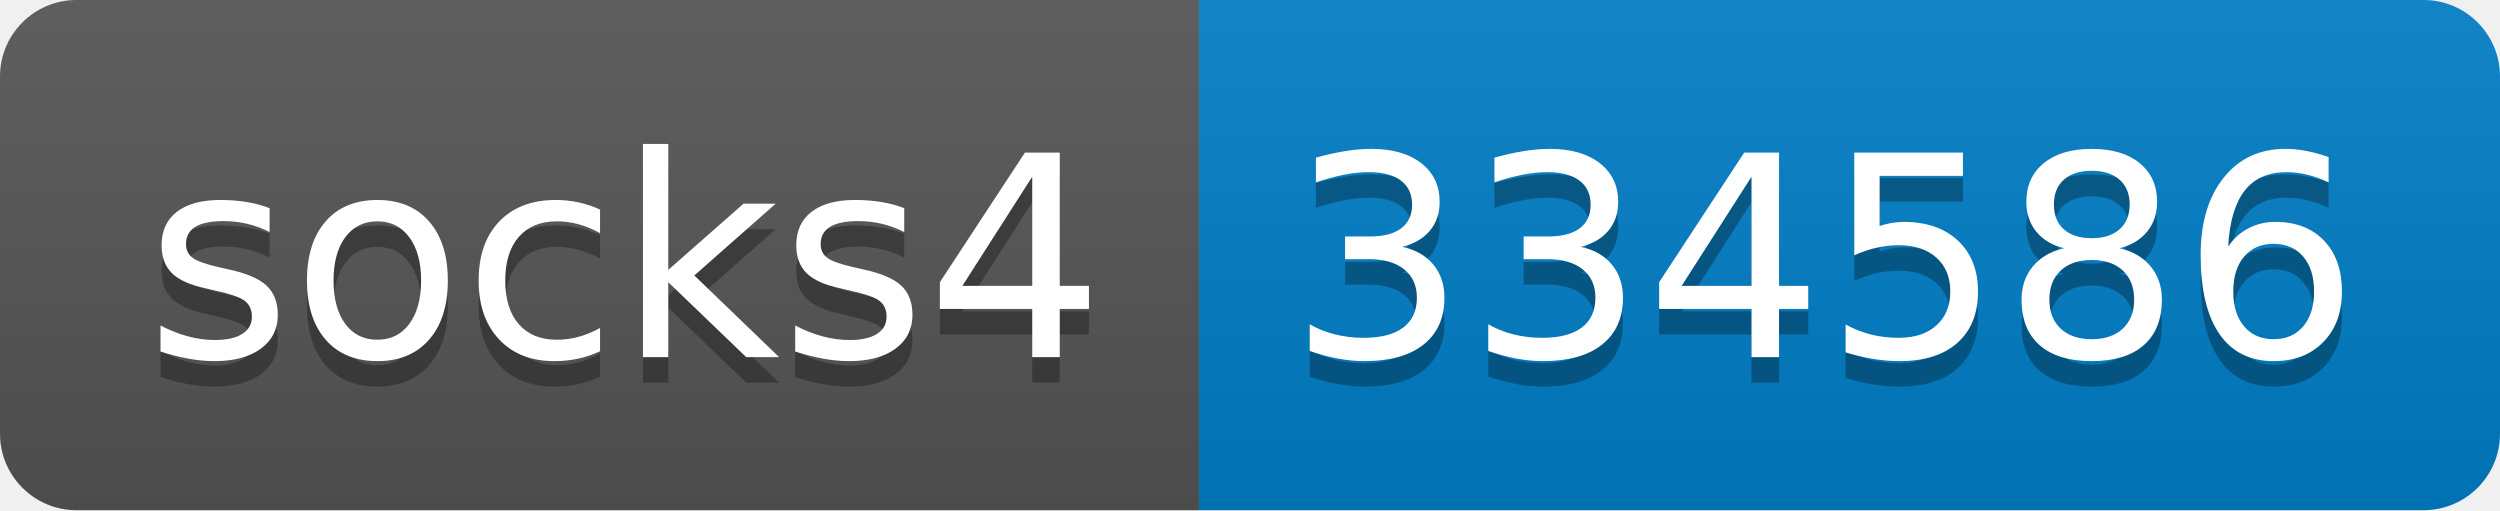
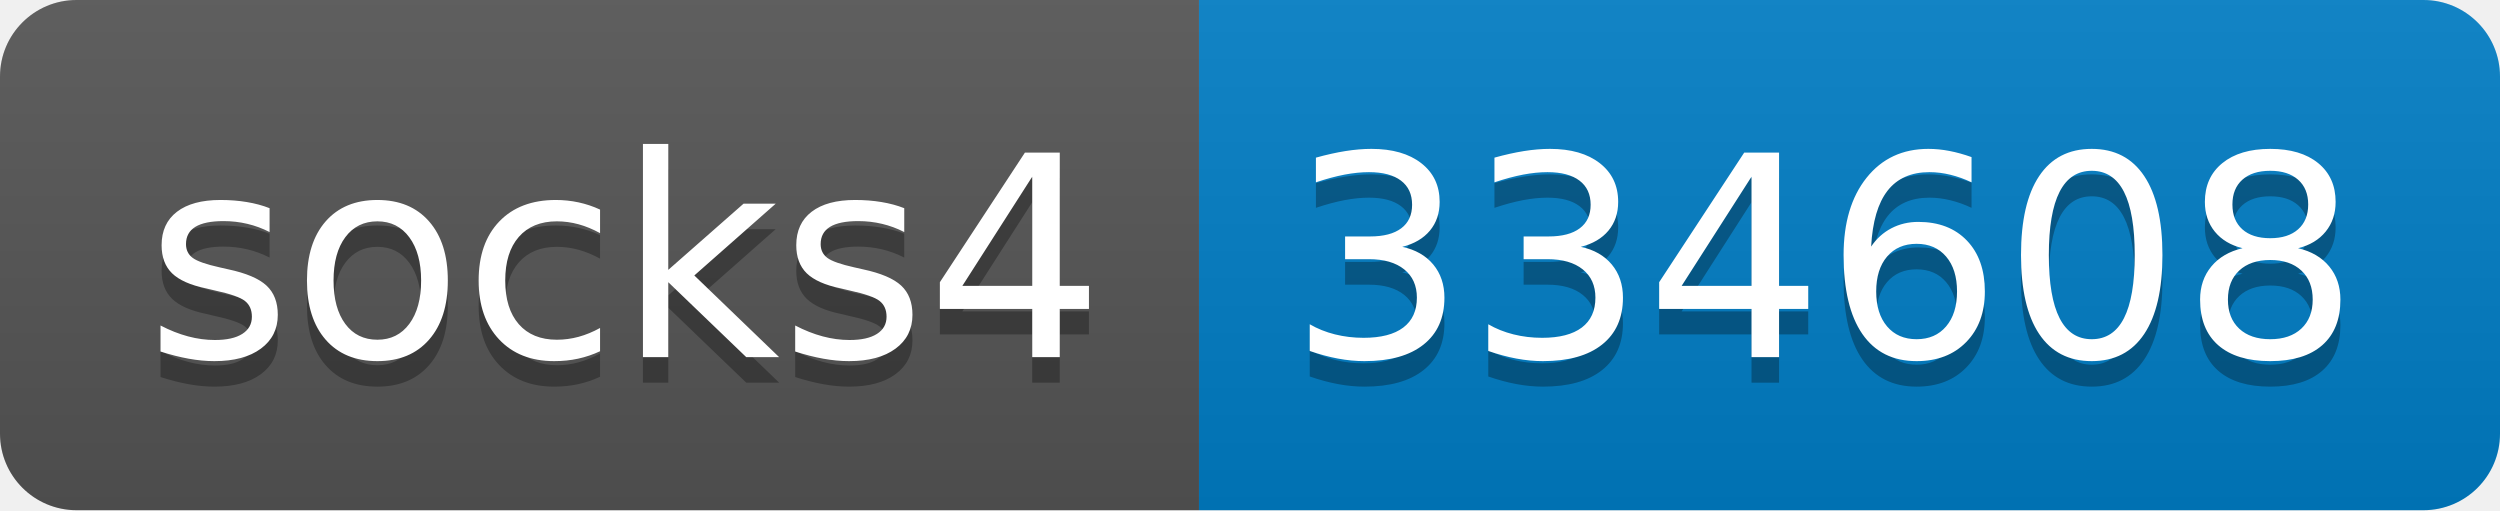
- <svg xmlns="http://www.w3.org/2000/svg" width="98" height="20" role="img" aria-label="socks4: 334586">
+ <svg xmlns="http://www.w3.org/2000/svg" width="98" height="20" role="img" aria-label="socks4: 334608">
  <linearGradient id="s" x2="0" y2="100%">
    <stop offset="0" stop-color="#bbb" stop-opacity=".1" />
    <stop offset="1" stop-opacity=".1" />
  </linearGradient>
  <clipPath id="r">
    <rect width="98" height="20" rx="3" fill="#fff" />
  </clipPath>
  <g clip-path="url(#r)">
    <rect width="47" height="20" fill="#555" />
    <rect x="47" width="51" height="20" fill="#007ec6" />
    <rect width="98" height="20" fill="url(#s)" />
  </g>
  <g fill="#fff" text-anchor="middle" font-family="Verdana,Geneva,DejaVu Sans,sans-serif" text-rendering="geometricPrecision" font-size="110">
    <text aria-hidden="true" x="245" y="150" fill="#010101" fill-opacity=".3" transform="scale(.1)" textLength="370">socks4</text>
    <text x="245" y="140" transform="scale(.1)" fill="#fff" textLength="370">socks4</text>
-     <text aria-hidden="true" x="715" y="150" fill="#010101" fill-opacity=".3" transform="scale(.1)" textLength="410">334586</text>
-     <text x="715" y="140" transform="scale(.1)" fill="#fff" textLength="410">334586</text>
+     <text aria-hidden="true" x="715" y="150" fill="#010101" fill-opacity=".3" transform="scale(.1)" textLength="410">334608</text>
+     <text x="715" y="140" transform="scale(.1)" fill="#fff" textLength="410">334608</text>
  </g>
</svg>
